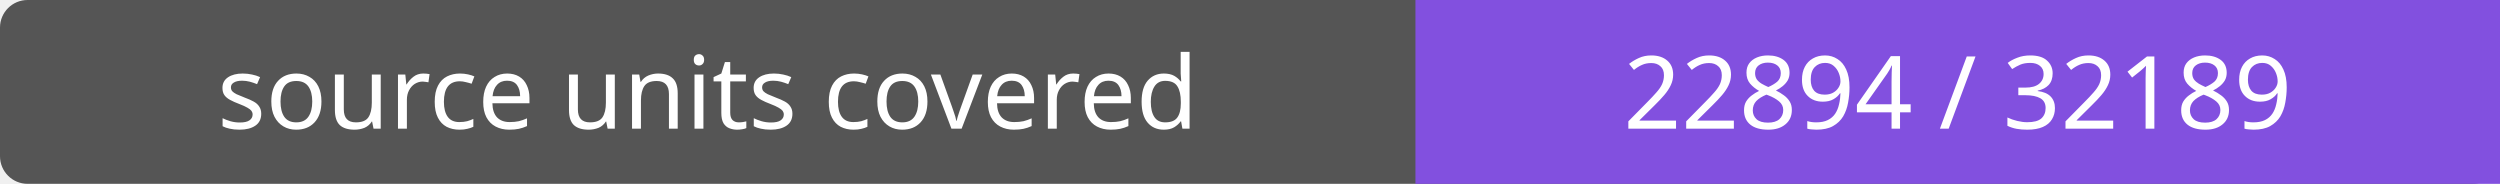
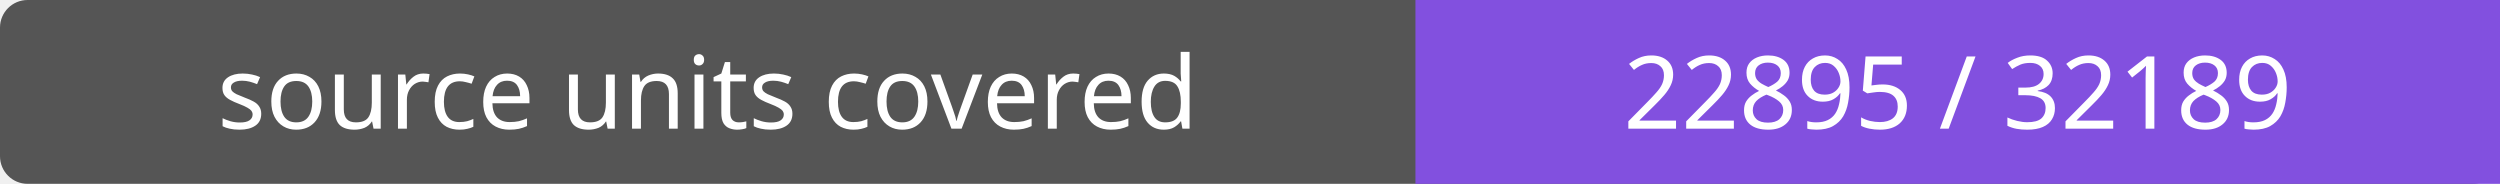
- <svg xmlns="http://www.w3.org/2000/svg" width="272" height="20" role="img" aria-label="source units covered: 22894 / 32189">
+ <svg xmlns="http://www.w3.org/2000/svg" width="272" height="20" role="img" aria-label="source units covered: 22895 / 32189">
  <rect width="272" height="20" rx="3" fill="#555" />
  <path fill="#8250df" d="M154 0h118v20H154z" />
  <g fill="#fff" text-anchor="middle" font-family="Verdana,sans-serif" font-size="11">
    <text x="77.0" y="14">source units covered</text>
-     <text x="213.0" y="14">22894 / 32189</text>
+     <text x="213.0" y="14">22895 / 32189</text>
  </g>
</svg>
